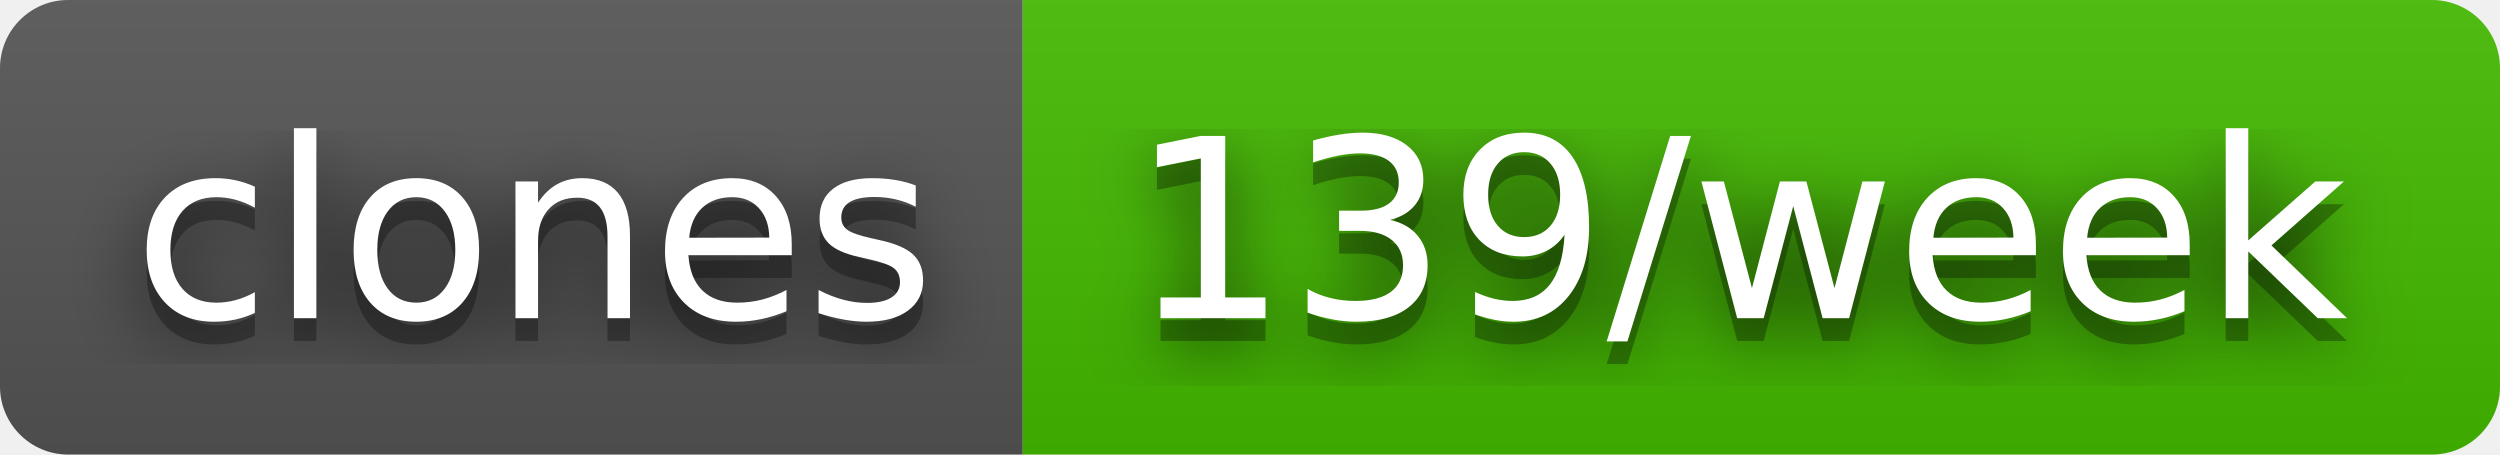
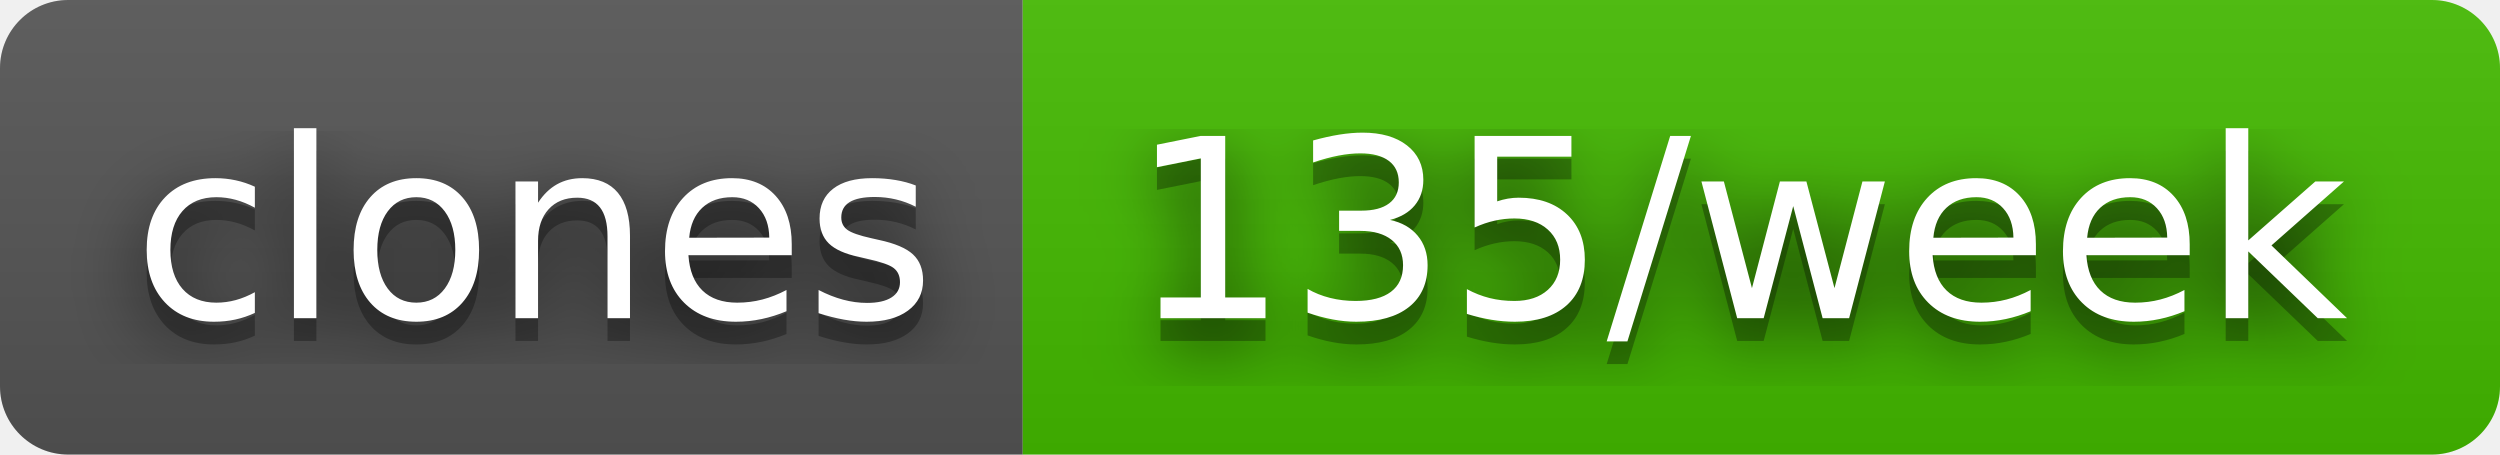
- <svg xmlns="http://www.w3.org/2000/svg" width="110" height="20" role="img" aria-label="clones: 139/week">
+ <svg xmlns="http://www.w3.org/2000/svg" width="110" height="20" role="img" aria-label="clones: 135/week">
  <filter id="blur">
    <feGaussianBlur stdDeviation="16" />
  </filter>
  <linearGradient id="s" x2="0" y2="100%">
    <stop offset="0" stop-color="#bbb" stop-opacity=".1" />
    <stop offset="1" stop-opacity=".1" />
  </linearGradient>
  <clipPath id="r">
    <rect width="110" height="20" rx="3" />
  </clipPath>
  <g clip-path="url(#r)">
    <rect width="45" height="20" fill="#555" />
    <rect x="45" width="65" height="20" fill="#4b0" />
    <rect width="110" height="20" fill="url(#s)" />
  </g>
  <g fill="#fff" text-anchor="middle" font-family="Verdana,Geneva,DejaVu Sans,sans-serif" text-rendering="geometricPrecision" font-size="110">
    <g transform="scale(.1)">
      <g aria-hidden="true" fill="#010101">
        <text x="235" y="150" fill-opacity=".8" filter="url(#blur)" textLength="350">clones</text>
        <text x="235" y="150" fill-opacity=".3" textLength="350">clones</text>
      </g>
      <text x="235" y="140" textLength="350">clones</text>
    </g>
    <g transform="scale(.1)">
      <g aria-hidden="true" fill="#010101">
-         <text x="765" y="150" fill-opacity=".8" filter="url(#blur)" textLength="550">139/week</text>
-         <text x="765" y="150" fill-opacity=".3" textLength="550">139/week</text>
+         <text x="765" y="150" fill-opacity=".8" filter="url(#blur)" textLength="550">135/week</text>
+         <text x="765" y="150" fill-opacity=".3" textLength="550">135/week</text>
      </g>
-       <text x="765" y="140" textLength="550">139/week</text>
+       <text x="765" y="140" textLength="550">135/week</text>
    </g>
  </g>
</svg>
